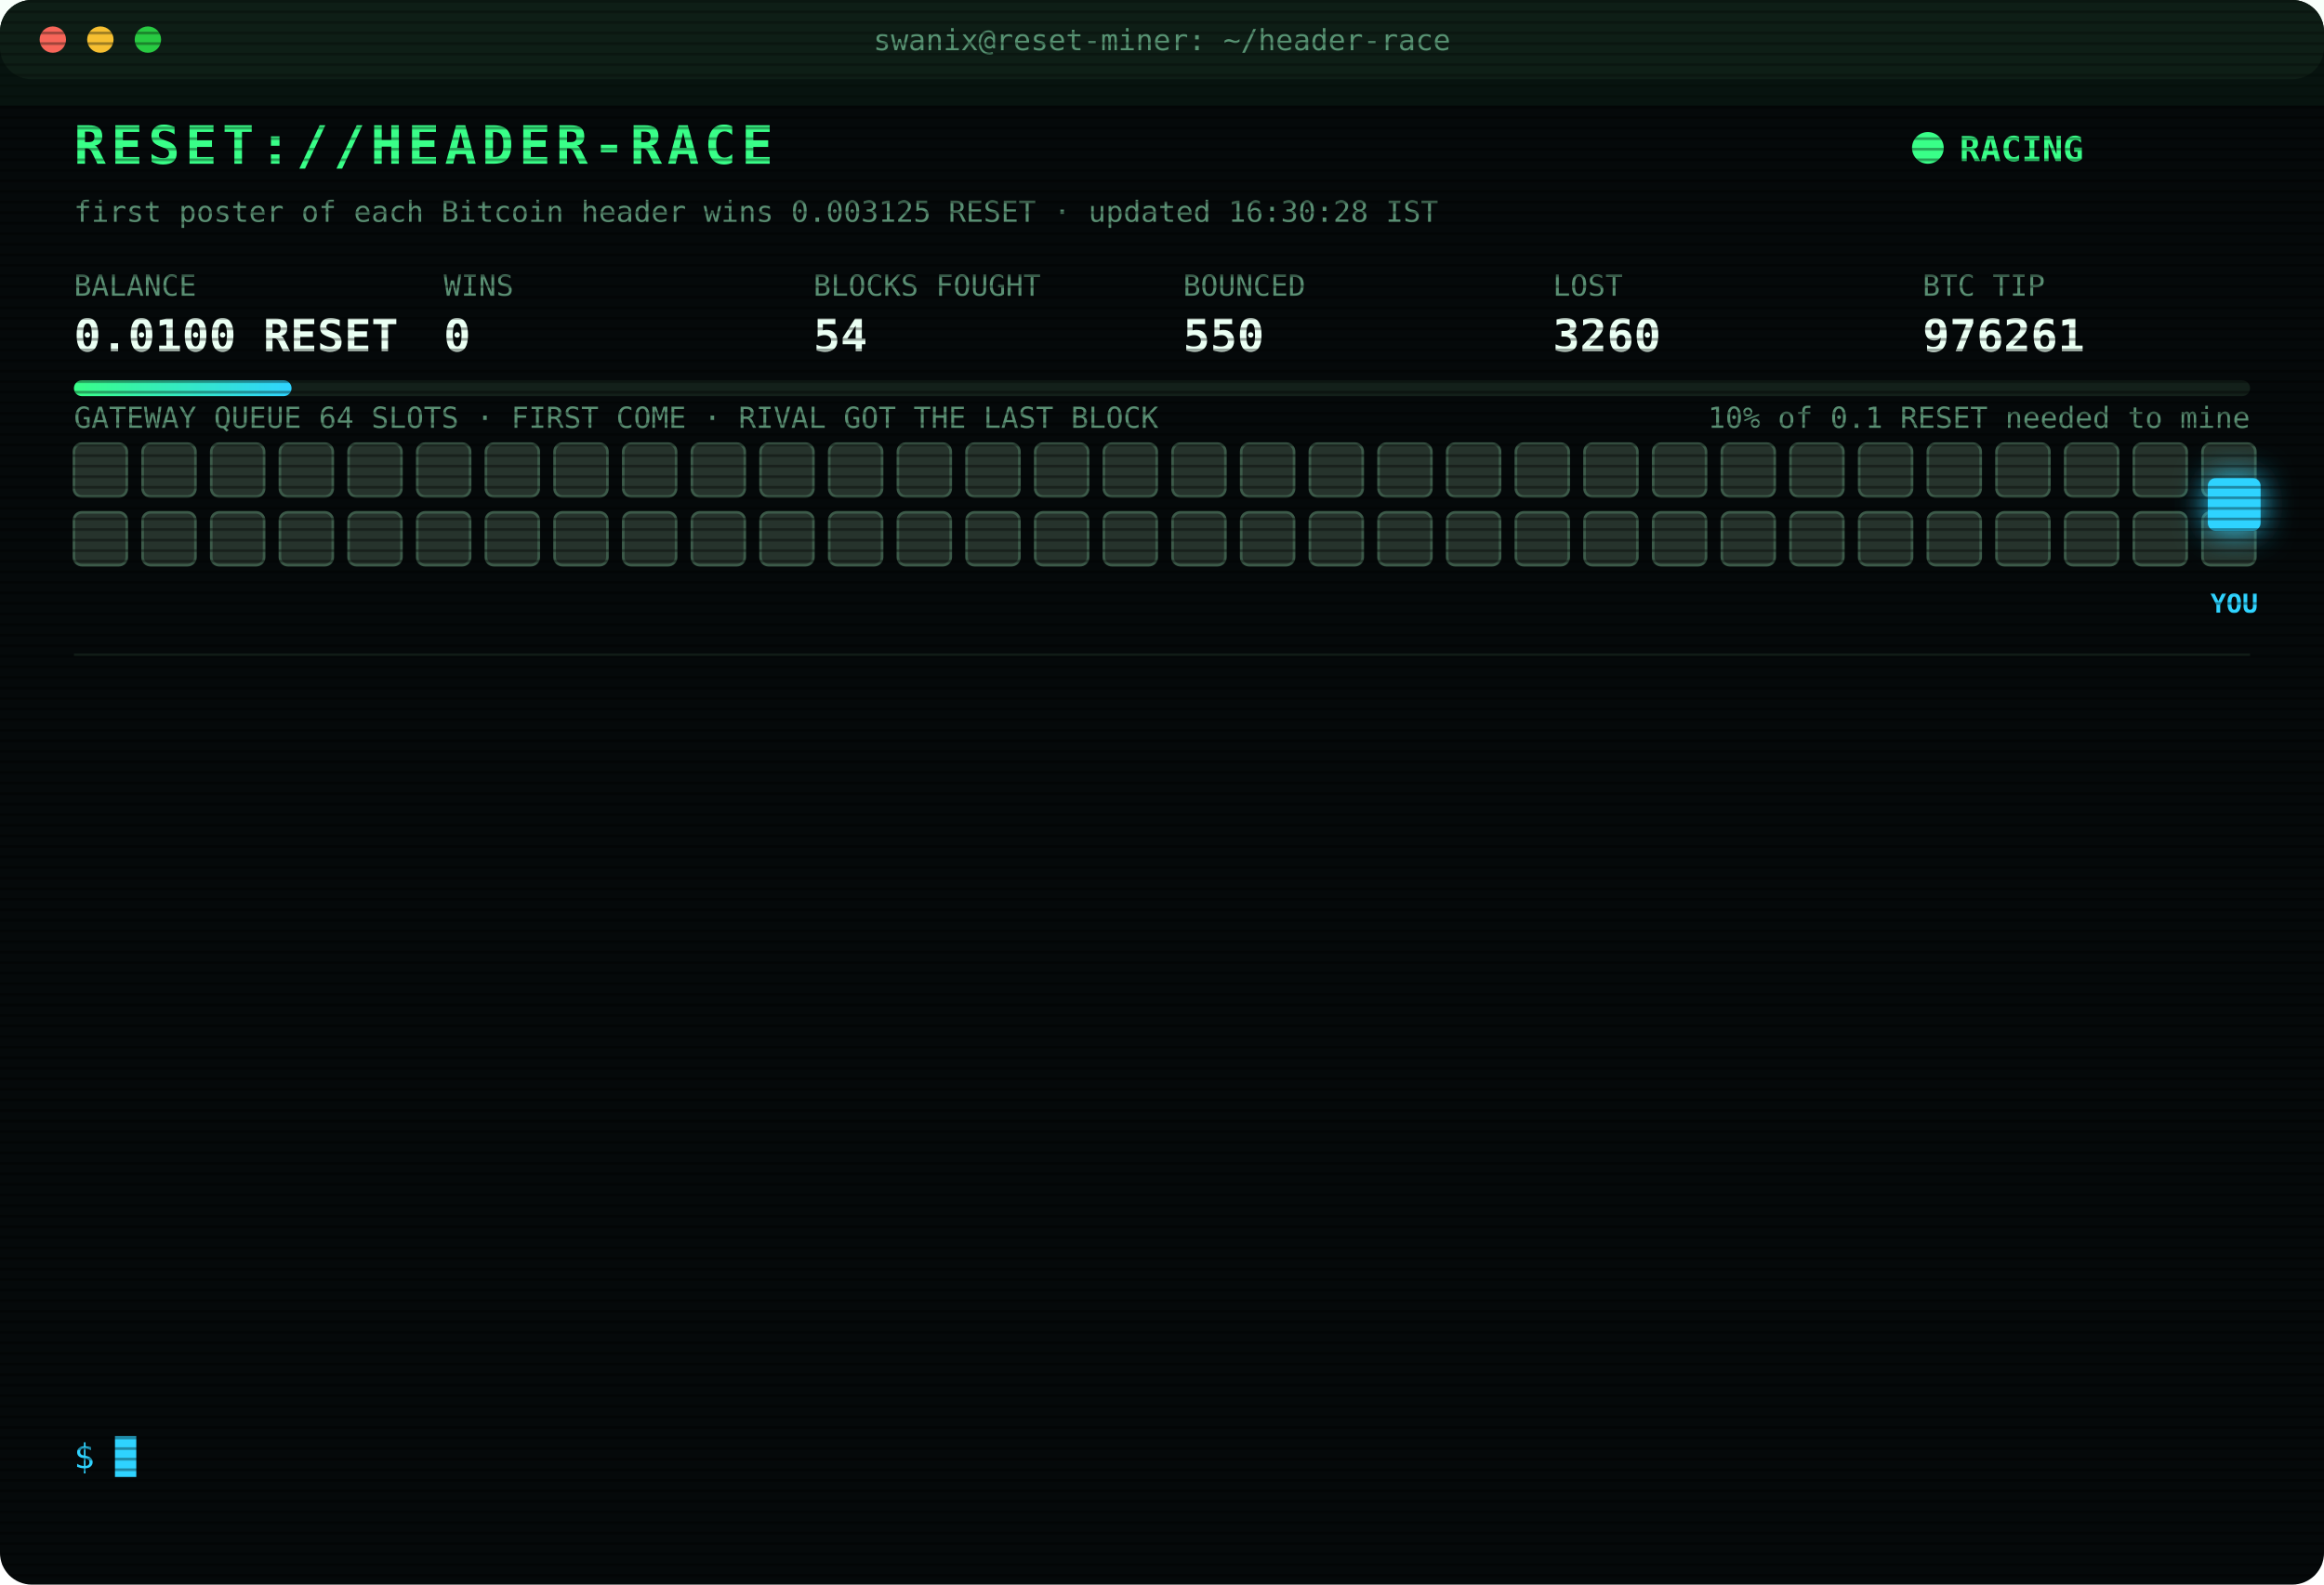
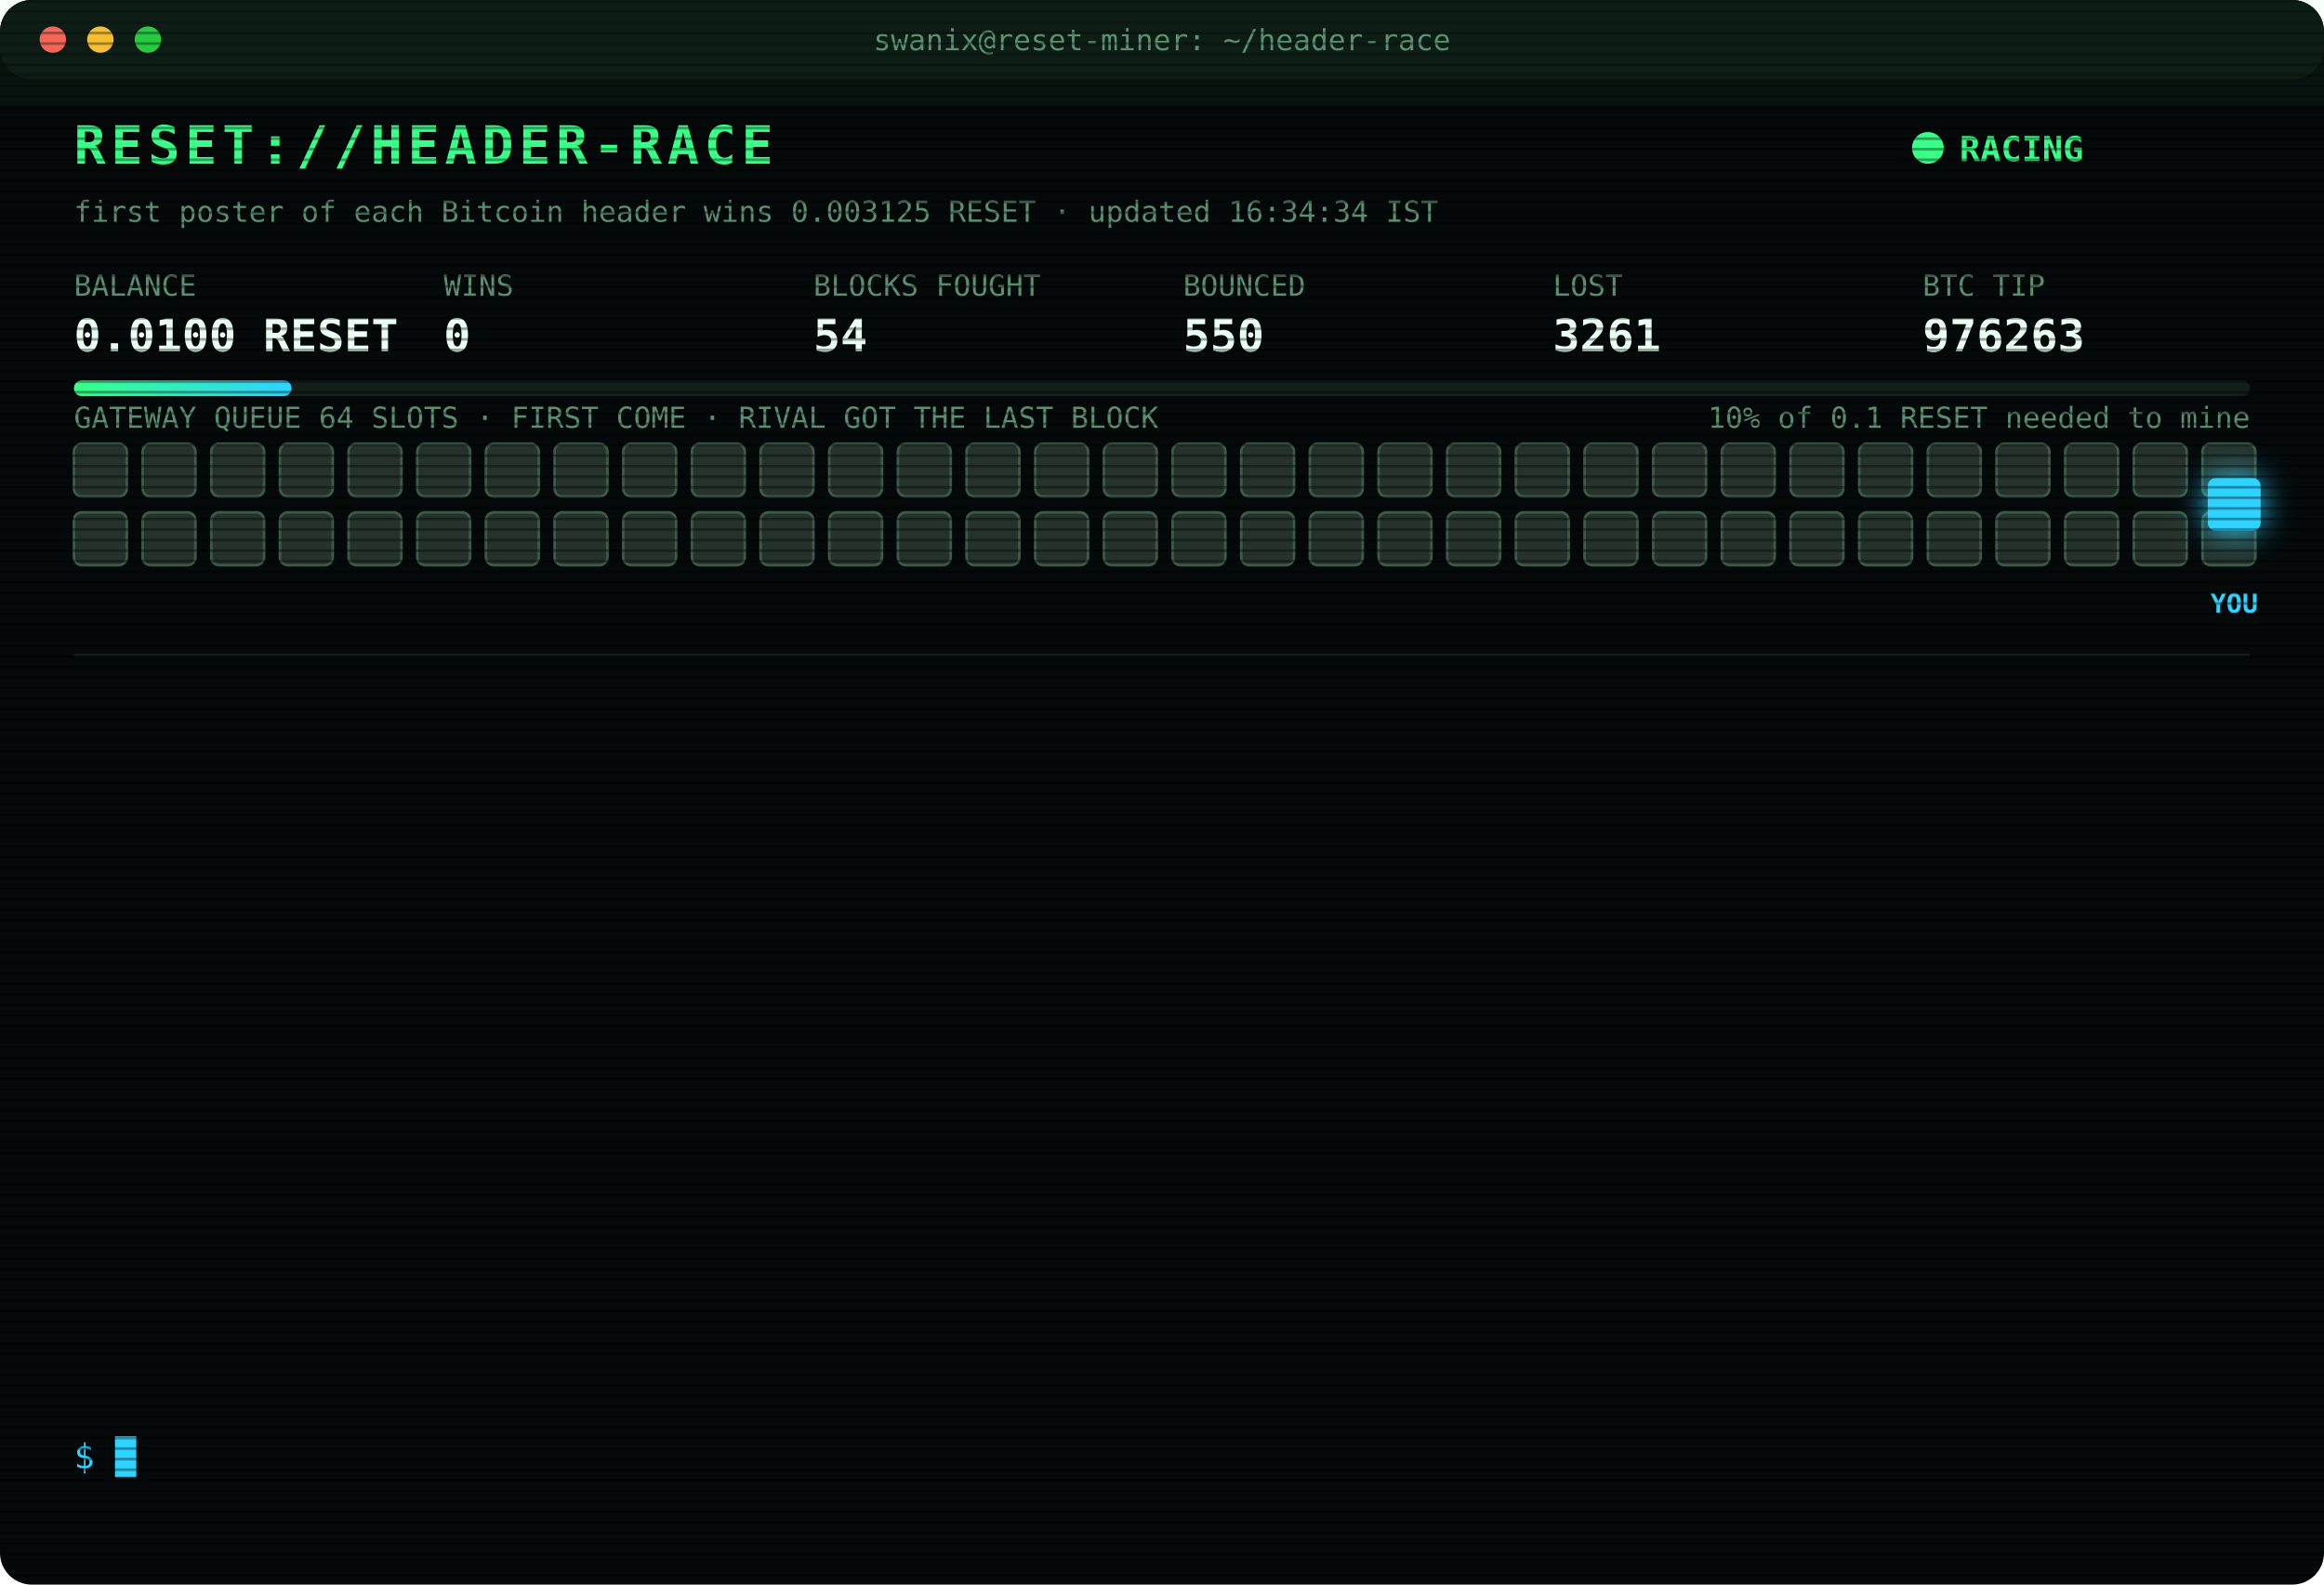
<svg xmlns="http://www.w3.org/2000/svg" width="880" height="600" viewBox="0 0 880 600" font-family="ui-monospace,SFMono-Regular,Menlo,Consolas,monospace">
  <style>
text{font-size:13px;fill:#7CFFB2}
.title{font-size:20px;font-weight:700;fill:#39FF88;letter-spacing:2px;animation:glitch 3s infinite steps(1)}
.sub{fill:#2fd3ff}.k{fill:#5a8f73;font-size:11px}.v{font-size:17px;font-weight:700;fill:#eafff3}
.ts{fill:#3f6b56}.boot{fill:#2fd3ff}.dim{fill:#5a8f73}.bad{fill:#ff4d6d}.warn{fill:#ffd23f}.mag{fill:#ff5cf0}.win{fill:#39FF88;font-weight:700}
.tag{font-size:10px;fill:#2fd3ff;font-weight:700}
.rival{fill:#26332c;stroke:#3c5a49;animation:jam 1.2s infinite alternate}
.idle{fill:#141c18;stroke:#22302a;animation:breathe 4s infinite}
.me{fill:#2fd3ff;filter:drop-shadow(0 0 6px #2fd3ff)}
.hover{animation:nudge 1.1s infinite ease-in-out}.bounce{animation:kick 1.4s infinite}
.ln{opacity:0;animation:in .4s forwards}
.cur{animation:blink 1s infinite steps(1)}
.scan{animation:scan 6s infinite linear}
.led{animation:blink 1.4s infinite}
@keyframes in{from{opacity:0;transform:translateX(-6px)}to{opacity:1;transform:none}}
@keyframes blink{50%{opacity:0}}
@keyframes jam{to{fill:#33463b}}
@keyframes breathe{50%{opacity:.4}}
@keyframes nudge{50%{transform:translateX(-10px)}}
@keyframes kick{0%,100%{transform:none}30%{transform:translateX(-14px)}55%{transform:translateX(10px) translateY(-6px)}}
@keyframes glitch{0%,92%{transform:none}93%{transform:translateX(2px);fill:#ff4d6d}95%{transform:translateX(-2px);fill:#2fd3ff}97%{transform:none}}
@keyframes scan{from{transform:translateY(-40px)}to{transform:translateY(600px)}}
</style>
  <defs>
    <pattern id="sl" width="4" height="4" patternUnits="userSpaceOnUse">
      <rect width="4" height="1" fill="#000" opacity=".35" />
    </pattern>
    <linearGradient id="bar">
      <stop offset="0" stop-color="#39FF88" />
      <stop offset="1" stop-color="#2fd3ff" />
    </linearGradient>
  </defs>
  <rect width="880" height="600" rx="12" fill="#05090a" />
  <rect width="880" height="30" rx="12" fill="#0d1512" />
  <circle cx="20" cy="15" r="5" fill="#ff5f57" />
  <circle cx="38" cy="15" r="5" fill="#febc2e" />
  <circle cx="56" cy="15" r="5" fill="#28c840" />
  <text x="440" y="19" text-anchor="middle" class="k">swanix@reset-miner: ~/header-race</text>
  <text x="28" y="62" class="title">RESET://HEADER-RACE</text>
  <circle class="led" cx="730" cy="56" r="6" fill="#39FF88" />
  <text x="742" y="61" class="win">RACING</text>
-   <text x="28" y="84" class="k">first poster of each Bitcoin header wins 0.003125 RESET · updated 16:30:28 IST</text>
+   <text x="28" y="84" class="k">first poster of each Bitcoin header wins 0.003125 RESET · updated 16:34:34 IST</text>
  <text x="28" y="112" class="k">BALANCE</text>
  <text x="28" y="133" class="v">0.0100 RESET</text>
  <text x="168" y="112" class="k">WINS</text>
  <text x="168" y="133" class="v">0</text>
  <text x="308" y="112" class="k">BLOCKS FOUGHT</text>
  <text x="308" y="133" class="v">54</text>
  <text x="448" y="112" class="k">BOUNCED</text>
  <text x="448" y="133" class="v">550</text>
  <text x="588" y="112" class="k">LOST</text>
-   <text x="588" y="133" class="v">3260</text>
+   <text x="588" y="133" class="v">3261</text>
  <text x="728" y="112" class="k">BTC TIP</text>
-   <text x="728" y="133" class="v">976261</text>
+   <text x="728" y="133" class="v">976263</text>
  <rect x="28" y="144" width="824" height="6" rx="3" fill="#13201a" />
  <rect x="28" y="144" width="82.4" height="6" rx="3" fill="url(#bar)" />
  <text x="852" y="162" text-anchor="end" class="k">10% of 0.1 RESET needed to mine</text>
  <text x="28" y="162" class="k">GATEWAY QUEUE 64 SLOTS · FIRST COME · RIVAL GOT THE LAST BLOCK</text>
  <rect class="rival" x="28" y="168" width="20" height="20" rx="3" style="animation-delay:0.00s" />
  <rect class="rival" x="54" y="168" width="20" height="20" rx="3" style="animation-delay:0.05s" />
  <rect class="rival" x="80" y="168" width="20" height="20" rx="3" style="animation-delay:0.10s" />
  <rect class="rival" x="106" y="168" width="20" height="20" rx="3" style="animation-delay:0.15s" />
  <rect class="rival" x="132" y="168" width="20" height="20" rx="3" style="animation-delay:0.20s" />
  <rect class="rival" x="158" y="168" width="20" height="20" rx="3" style="animation-delay:0.25s" />
  <rect class="rival" x="184" y="168" width="20" height="20" rx="3" style="animation-delay:0.30s" />
  <rect class="rival" x="210" y="168" width="20" height="20" rx="3" style="animation-delay:0.35s" />
  <rect class="rival" x="236" y="168" width="20" height="20" rx="3" style="animation-delay:0.40s" />
  <rect class="rival" x="262" y="168" width="20" height="20" rx="3" style="animation-delay:0.45s" />
  <rect class="rival" x="288" y="168" width="20" height="20" rx="3" style="animation-delay:0.50s" />
  <rect class="rival" x="314" y="168" width="20" height="20" rx="3" style="animation-delay:0.55s" />
  <rect class="rival" x="340" y="168" width="20" height="20" rx="3" style="animation-delay:0.60s" />
  <rect class="rival" x="366" y="168" width="20" height="20" rx="3" style="animation-delay:0.65s" />
  <rect class="rival" x="392" y="168" width="20" height="20" rx="3" style="animation-delay:0.70s" />
  <rect class="rival" x="418" y="168" width="20" height="20" rx="3" style="animation-delay:0.75s" />
  <rect class="rival" x="444" y="168" width="20" height="20" rx="3" style="animation-delay:0.80s" />
  <rect class="rival" x="470" y="168" width="20" height="20" rx="3" style="animation-delay:0.85s" />
  <rect class="rival" x="496" y="168" width="20" height="20" rx="3" style="animation-delay:0.90s" />
  <rect class="rival" x="522" y="168" width="20" height="20" rx="3" style="animation-delay:0.95s" />
  <rect class="rival" x="548" y="168" width="20" height="20" rx="3" style="animation-delay:1.00s" />
  <rect class="rival" x="574" y="168" width="20" height="20" rx="3" style="animation-delay:1.05s" />
  <rect class="rival" x="600" y="168" width="20" height="20" rx="3" style="animation-delay:1.10s" />
  <rect class="rival" x="626" y="168" width="20" height="20" rx="3" style="animation-delay:1.15s" />
  <rect class="rival" x="652" y="168" width="20" height="20" rx="3" style="animation-delay:1.20s" />
  <rect class="rival" x="678" y="168" width="20" height="20" rx="3" style="animation-delay:1.25s" />
  <rect class="rival" x="704" y="168" width="20" height="20" rx="3" style="animation-delay:1.30s" />
  <rect class="rival" x="730" y="168" width="20" height="20" rx="3" style="animation-delay:1.35s" />
  <rect class="rival" x="756" y="168" width="20" height="20" rx="3" style="animation-delay:1.40s" />
  <rect class="rival" x="782" y="168" width="20" height="20" rx="3" style="animation-delay:1.45s" />
  <rect class="rival" x="808" y="168" width="20" height="20" rx="3" style="animation-delay:1.50s" />
  <rect class="rival" x="834" y="168" width="20" height="20" rx="3" style="animation-delay:1.55s" />
  <rect class="rival" x="28" y="194" width="20" height="20" rx="3" style="animation-delay:1.60s" />
  <rect class="rival" x="54" y="194" width="20" height="20" rx="3" style="animation-delay:1.65s" />
  <rect class="rival" x="80" y="194" width="20" height="20" rx="3" style="animation-delay:1.70s" />
  <rect class="rival" x="106" y="194" width="20" height="20" rx="3" style="animation-delay:1.75s" />
  <rect class="rival" x="132" y="194" width="20" height="20" rx="3" style="animation-delay:1.80s" />
  <rect class="rival" x="158" y="194" width="20" height="20" rx="3" style="animation-delay:1.85s" />
  <rect class="rival" x="184" y="194" width="20" height="20" rx="3" style="animation-delay:1.90s" />
  <rect class="rival" x="210" y="194" width="20" height="20" rx="3" style="animation-delay:1.95s" />
  <rect class="rival" x="236" y="194" width="20" height="20" rx="3" style="animation-delay:2.00s" />
  <rect class="rival" x="262" y="194" width="20" height="20" rx="3" style="animation-delay:2.05s" />
  <rect class="rival" x="288" y="194" width="20" height="20" rx="3" style="animation-delay:2.10s" />
  <rect class="rival" x="314" y="194" width="20" height="20" rx="3" style="animation-delay:2.15s" />
  <rect class="rival" x="340" y="194" width="20" height="20" rx="3" style="animation-delay:2.20s" />
  <rect class="rival" x="366" y="194" width="20" height="20" rx="3" style="animation-delay:2.25s" />
  <rect class="rival" x="392" y="194" width="20" height="20" rx="3" style="animation-delay:2.30s" />
  <rect class="rival" x="418" y="194" width="20" height="20" rx="3" style="animation-delay:2.35s" />
  <rect class="rival" x="444" y="194" width="20" height="20" rx="3" style="animation-delay:2.40s" />
  <rect class="rival" x="470" y="194" width="20" height="20" rx="3" style="animation-delay:2.45s" />
  <rect class="rival" x="496" y="194" width="20" height="20" rx="3" style="animation-delay:2.50s" />
  <rect class="rival" x="522" y="194" width="20" height="20" rx="3" style="animation-delay:2.55s" />
  <rect class="rival" x="548" y="194" width="20" height="20" rx="3" style="animation-delay:2.60s" />
  <rect class="rival" x="574" y="194" width="20" height="20" rx="3" style="animation-delay:2.65s" />
  <rect class="rival" x="600" y="194" width="20" height="20" rx="3" style="animation-delay:2.70s" />
  <rect class="rival" x="626" y="194" width="20" height="20" rx="3" style="animation-delay:2.75s" />
  <rect class="rival" x="652" y="194" width="20" height="20" rx="3" style="animation-delay:2.80s" />
  <rect class="rival" x="678" y="194" width="20" height="20" rx="3" style="animation-delay:2.85s" />
  <rect class="rival" x="704" y="194" width="20" height="20" rx="3" style="animation-delay:2.90s" />
  <rect class="rival" x="730" y="194" width="20" height="20" rx="3" style="animation-delay:2.95s" />
  <rect class="rival" x="756" y="194" width="20" height="20" rx="3" style="animation-delay:3.00s" />
  <rect class="rival" x="782" y="194" width="20" height="20" rx="3" style="animation-delay:3.05s" />
  <rect class="rival" x="808" y="194" width="20" height="20" rx="3" style="animation-delay:3.10s" />
  <rect class="rival" x="834" y="194" width="20" height="20" rx="3" style="animation-delay:3.15s" />
  <g class="hover">
    <rect class="me" x="836" y="181" width="20" height="20" rx="3" />
    <text class="tag" x="846" y="232" text-anchor="middle">YOU</text>
  </g>
  <line x1="28" x2="852" y1="248" y2="248" stroke="#13201a" />
  <g class="ln" style="animation-delay:0.40s">
-     <text x="28" y="270" class="ts">13:55:36</text>
-     <text x="104" y="270" class="dim">[STINT END] calls 791 · wins 0</text>
+     <text x="28" y="270" class="ts">14:00:25</text>
+     <text x="104" y="270" class="boot">[BOOT] racer v3 online · 3 feeds · stint 340m</text>
  </g>
  <g class="ln" style="animation-delay:0.65s">
-     <text x="28" y="292" class="ts">14:00:25</text>
-     <text x="104" y="292" class="boot">[BOOT] racer v3 online · 3 feeds · stint 340m</text>
+     <text x="28" y="292" class="ts">14:17:52</text>
+     <text x="104" y="292" class="bad">[LOST] #976249 taken by a rival miner</text>
  </g>
  <g class="ln" style="animation-delay:0.90s">
-     <text x="28" y="314" class="ts">14:17:52</text>
-     <text x="104" y="314" class="bad">[LOST] #976249 taken by a rival miner</text>
+     <text x="28" y="314" class="ts">14:20:02</text>
+     <text x="104" y="314" class="bad">[LOST] #976250 taken by a rival miner</text>
  </g>
  <g class="ln" style="animation-delay:1.15s">
-     <text x="28" y="336" class="ts">14:20:02</text>
-     <text x="104" y="336" class="bad">[LOST] #976250 taken by a rival miner</text>
+     <text x="28" y="336" class="ts">14:23:53</text>
+     <text x="104" y="336" class="bad">[LOST] #976251 taken by a rival miner</text>
  </g>
  <g class="ln" style="animation-delay:1.40s">
-     <text x="28" y="358" class="ts">14:23:53</text>
-     <text x="104" y="358" class="bad">[LOST] #976251 taken by a rival miner</text>
+     <text x="28" y="358" class="ts">14:31:19</text>
+     <text x="104" y="358" class="bad">[LOST] #976252 taken by a rival miner</text>
  </g>
  <g class="ln" style="animation-delay:1.65s">
-     <text x="28" y="380" class="ts">14:31:19</text>
-     <text x="104" y="380" class="bad">[LOST] #976252 taken by a rival miner</text>
+     <text x="28" y="380" class="ts">15:12:54</text>
+     <text x="104" y="380" class="bad">[LOST] #976253 taken by a rival miner</text>
  </g>
  <g class="ln" style="animation-delay:1.90s">
-     <text x="28" y="402" class="ts">15:12:54</text>
-     <text x="104" y="402" class="bad">[LOST] #976253 taken by a rival miner</text>
+     <text x="28" y="402" class="ts">15:14:22</text>
+     <text x="104" y="402" class="bad">[LOST] #976254 taken by a rival miner</text>
  </g>
  <g class="ln" style="animation-delay:2.15s">
-     <text x="28" y="424" class="ts">15:14:22</text>
-     <text x="104" y="424" class="bad">[LOST] #976254 taken by a rival miner</text>
+     <text x="28" y="424" class="ts">15:25:05</text>
+     <text x="104" y="424" class="bad">[LOST] #976255 taken by a rival miner</text>
  </g>
  <g class="ln" style="animation-delay:2.40s">
-     <text x="28" y="446" class="ts">15:25:05</text>
-     <text x="104" y="446" class="bad">[LOST] #976255 taken by a rival miner</text>
+     <text x="28" y="446" class="ts">15:48:02</text>
+     <text x="104" y="446" class="bad">[LOST] #976256 taken by a rival miner</text>
  </g>
  <g class="ln" style="animation-delay:2.65s">
-     <text x="28" y="468" class="ts">15:48:02</text>
-     <text x="104" y="468" class="bad">[LOST] #976256 taken by a rival miner</text>
+     <text x="28" y="468" class="ts">15:53:53</text>
+     <text x="104" y="468" class="bad">[LOST] #976257 taken by a rival miner</text>
  </g>
  <g class="ln" style="animation-delay:2.90s">
-     <text x="28" y="490" class="ts">15:53:53</text>
-     <text x="104" y="490" class="bad">[LOST] #976257 taken by a rival miner</text>
+     <text x="28" y="490" class="ts">16:08:19</text>
+     <text x="104" y="490" class="bad">[LOST] #976258 taken by a rival miner</text>
  </g>
  <g class="ln" style="animation-delay:3.15s">
-     <text x="28" y="512" class="ts">16:08:19</text>
-     <text x="104" y="512" class="bad">[LOST] #976258 taken by a rival miner</text>
+     <text x="28" y="512" class="ts">16:12:57</text>
+     <text x="104" y="512" class="bad">[LOST] #976259 taken by a rival miner</text>
  </g>
  <g class="ln" style="animation-delay:3.40s">
-     <text x="28" y="534" class="ts">16:12:57</text>
-     <text x="104" y="534" class="bad">[LOST] #976259 taken by a rival miner</text>
+     <text x="28" y="534" class="ts">16:34:34</text>
+     <text x="104" y="534" class="bad">[LOST] #976263 taken by a rival miner</text>
  </g>
  <text x="28" y="556" class="sub">$ <tspan class="cur">█</tspan>
  </text>
  <rect width="880" height="600" rx="12" fill="url(#sl)" pointer-events="none" />
  <rect class="scan" width="880" height="40" fill="#39FF88" opacity=".04" />
</svg>
